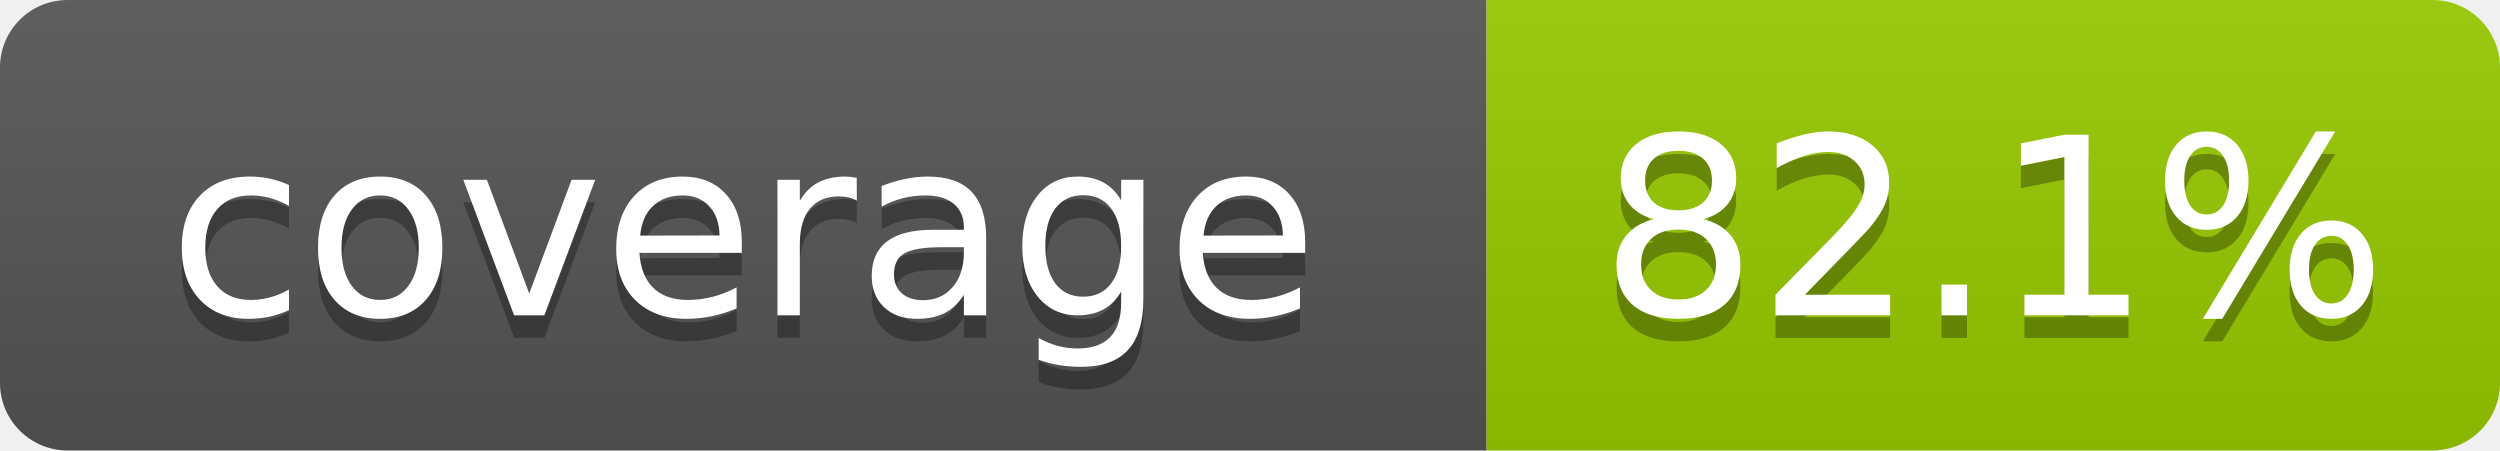
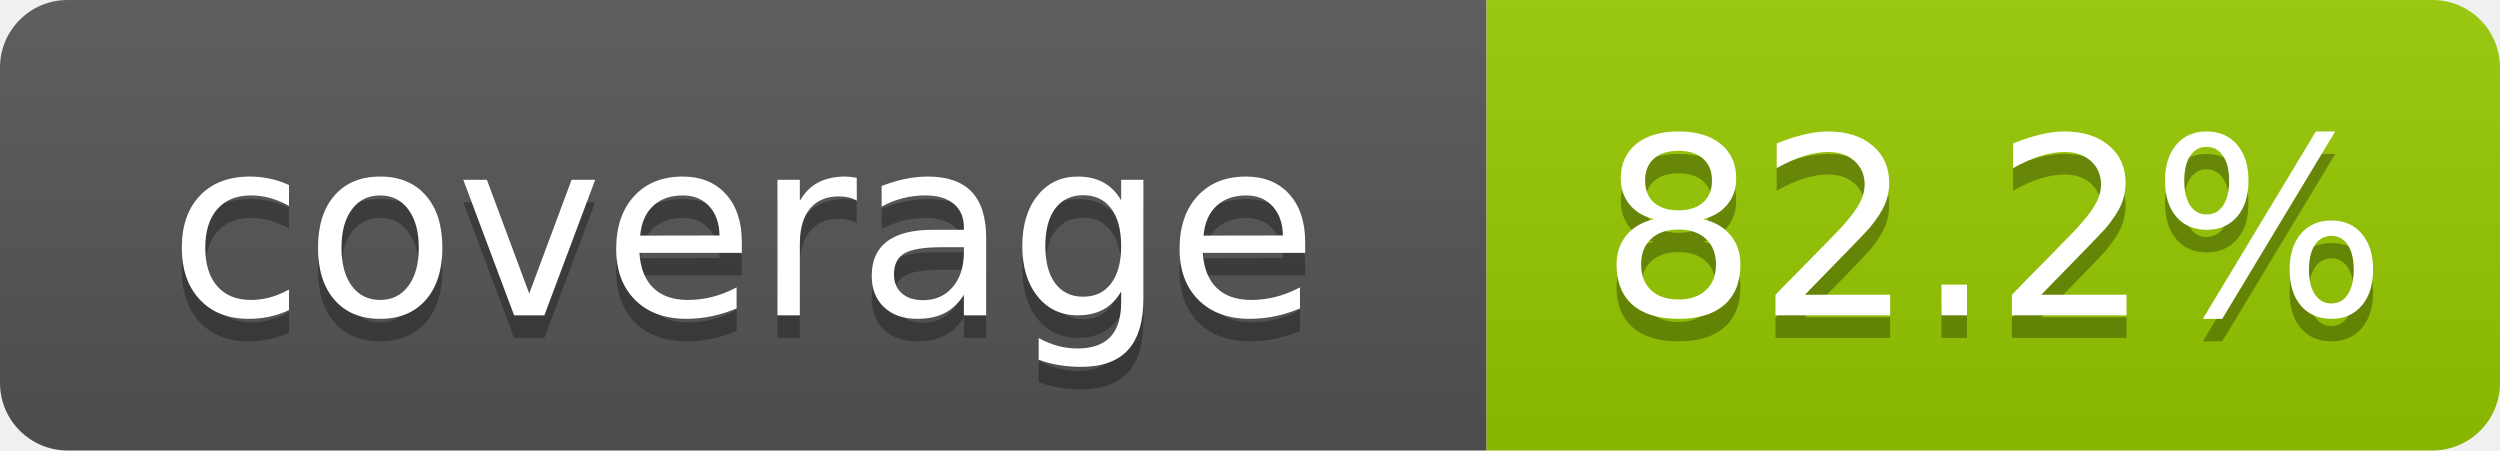
- <svg xmlns="http://www.w3.org/2000/svg" width="111" height="20" role="img" aria-label="coverage: 82.1%">
+ <svg xmlns="http://www.w3.org/2000/svg" width="111" height="20" role="img" aria-label="coverage: 82.2%">
  <linearGradient id="s" x2="0" y2="100%">
    <stop offset="0" stop-color="#bbb" stop-opacity=".1" />
    <stop offset="1" stop-opacity=".1" />
  </linearGradient>
  <clipPath id="r">
    <rect width="111" height="20" rx="3" fill="#fff" />
  </clipPath>
  <g clip-path="url(#r)">
    <rect width="66" height="20" fill="#555" />
    <rect x="66" width="45" height="20" fill="#97ca00" />
    <rect width="111" height="20" fill="url(#s)" />
  </g>
  <g fill="#fff" text-anchor="middle" font-family="Verdana,Geneva,DejaVu Sans,sans-serif" font-size="110" text-rendering="geometricPrecision">
    <text x="330" y="150" transform="scale(.1)" fill="#010101" fill-opacity=".3">coverage</text>
    <text x="330" y="140" transform="scale(.1)">coverage</text>
-     <text x="885" y="150" transform="scale(.1)" fill="#010101" fill-opacity=".3">82.1%</text>
-     <text x="885" y="140" transform="scale(.1)">82.1%</text>
+     <text x="885" y="150" transform="scale(.1)" fill="#010101" fill-opacity=".3">82.2%</text>
+     <text x="885" y="140" transform="scale(.1)">82.2%</text>
  </g>
</svg>
